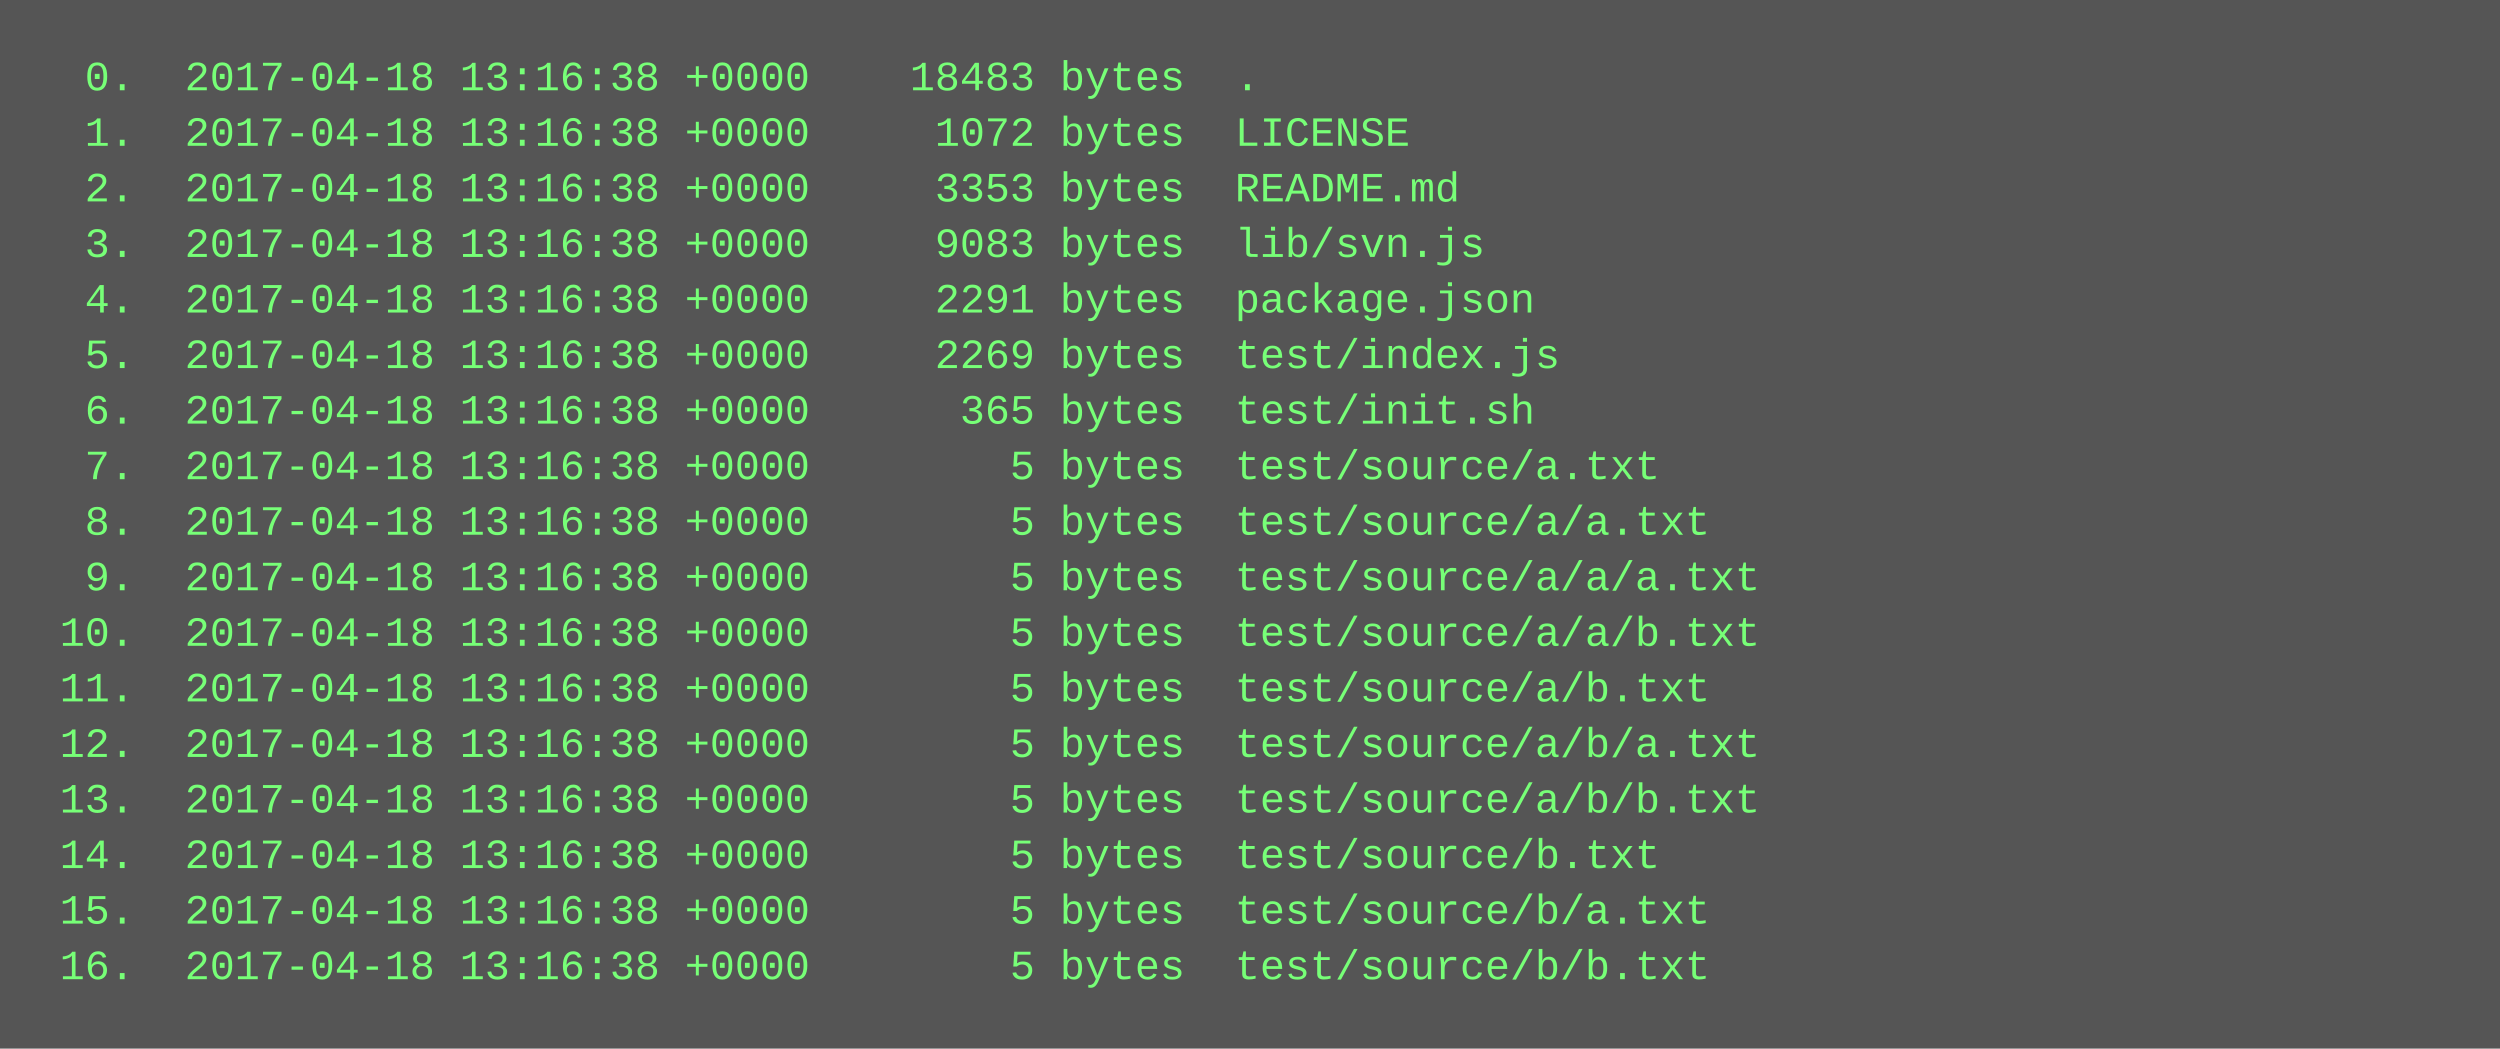
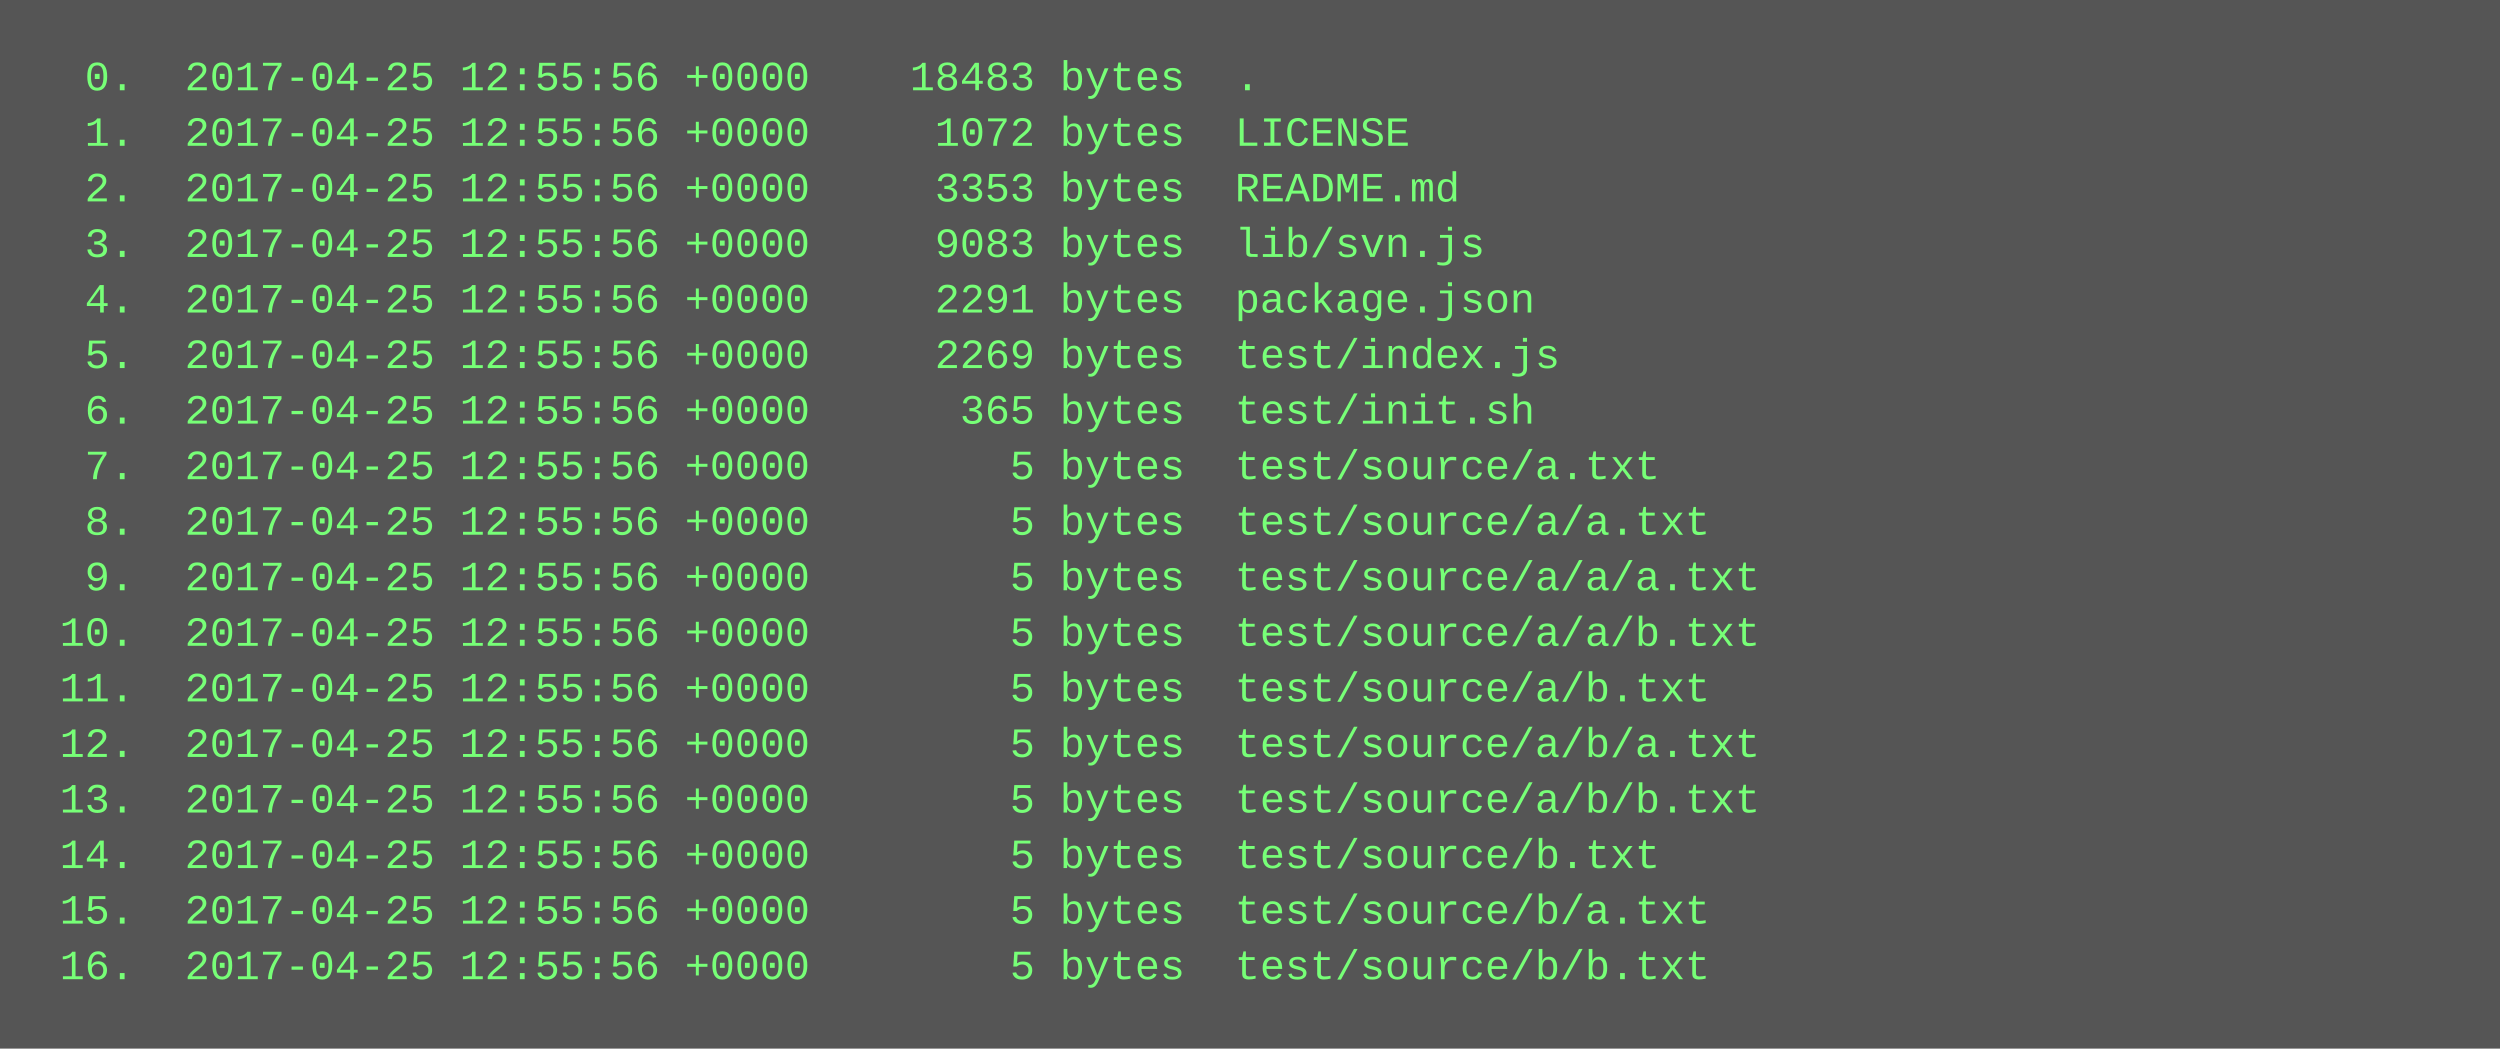
<svg xmlns="http://www.w3.org/2000/svg" height="302" width="720">
  <rect height="302" fill="#555" width="720" />
  <text fill="#7f7" font-family="Courier New" font-size="12" xml:space="preserve">
-     <tspan x="10" y="26">  0.  2017-04-18 13:16:38 +0000    18483 bytes  .</tspan>
-     <tspan x="10" y="42">  1.  2017-04-18 13:16:38 +0000     1072 bytes  LICENSE</tspan>
-     <tspan x="10" y="58">  2.  2017-04-18 13:16:38 +0000     3353 bytes  README.md</tspan>
-     <tspan x="10" y="74">  3.  2017-04-18 13:16:38 +0000     9083 bytes  lib/svn.js</tspan>
-     <tspan x="10" y="90">  4.  2017-04-18 13:16:38 +0000     2291 bytes  package.json</tspan>
-     <tspan x="10" y="106">  5.  2017-04-18 13:16:38 +0000     2269 bytes  test/index.js</tspan>
-     <tspan x="10" y="122">  6.  2017-04-18 13:16:38 +0000      365 bytes  test/init.sh</tspan>
-     <tspan x="10" y="138">  7.  2017-04-18 13:16:38 +0000        5 bytes  test/source/a.txt</tspan>
-     <tspan x="10" y="154">  8.  2017-04-18 13:16:38 +0000        5 bytes  test/source/a/a.txt</tspan>
-     <tspan x="10" y="170">  9.  2017-04-18 13:16:38 +0000        5 bytes  test/source/a/a/a.txt</tspan>
-     <tspan x="10" y="186"> 10.  2017-04-18 13:16:38 +0000        5 bytes  test/source/a/a/b.txt</tspan>
-     <tspan x="10" y="202"> 11.  2017-04-18 13:16:38 +0000        5 bytes  test/source/a/b.txt</tspan>
-     <tspan x="10" y="218"> 12.  2017-04-18 13:16:38 +0000        5 bytes  test/source/a/b/a.txt</tspan>
-     <tspan x="10" y="234"> 13.  2017-04-18 13:16:38 +0000        5 bytes  test/source/a/b/b.txt</tspan>
-     <tspan x="10" y="250"> 14.  2017-04-18 13:16:38 +0000        5 bytes  test/source/b.txt</tspan>
-     <tspan x="10" y="266"> 15.  2017-04-18 13:16:38 +0000        5 bytes  test/source/b/a.txt</tspan>
-     <tspan x="10" y="282"> 16.  2017-04-18 13:16:38 +0000        5 bytes  test/source/b/b.txt</tspan>
+     <tspan x="10" y="26">  0.  2017-04-25 12:55:56 +0000    18483 bytes  .</tspan>
+     <tspan x="10" y="42">  1.  2017-04-25 12:55:56 +0000     1072 bytes  LICENSE</tspan>
+     <tspan x="10" y="58">  2.  2017-04-25 12:55:56 +0000     3353 bytes  README.md</tspan>
+     <tspan x="10" y="74">  3.  2017-04-25 12:55:56 +0000     9083 bytes  lib/svn.js</tspan>
+     <tspan x="10" y="90">  4.  2017-04-25 12:55:56 +0000     2291 bytes  package.json</tspan>
+     <tspan x="10" y="106">  5.  2017-04-25 12:55:56 +0000     2269 bytes  test/index.js</tspan>
+     <tspan x="10" y="122">  6.  2017-04-25 12:55:56 +0000      365 bytes  test/init.sh</tspan>
+     <tspan x="10" y="138">  7.  2017-04-25 12:55:56 +0000        5 bytes  test/source/a.txt</tspan>
+     <tspan x="10" y="154">  8.  2017-04-25 12:55:56 +0000        5 bytes  test/source/a/a.txt</tspan>
+     <tspan x="10" y="170">  9.  2017-04-25 12:55:56 +0000        5 bytes  test/source/a/a/a.txt</tspan>
+     <tspan x="10" y="186"> 10.  2017-04-25 12:55:56 +0000        5 bytes  test/source/a/a/b.txt</tspan>
+     <tspan x="10" y="202"> 11.  2017-04-25 12:55:56 +0000        5 bytes  test/source/a/b.txt</tspan>
+     <tspan x="10" y="218"> 12.  2017-04-25 12:55:56 +0000        5 bytes  test/source/a/b/a.txt</tspan>
+     <tspan x="10" y="234"> 13.  2017-04-25 12:55:56 +0000        5 bytes  test/source/a/b/b.txt</tspan>
+     <tspan x="10" y="250"> 14.  2017-04-25 12:55:56 +0000        5 bytes  test/source/b.txt</tspan>
+     <tspan x="10" y="266"> 15.  2017-04-25 12:55:56 +0000        5 bytes  test/source/b/a.txt</tspan>
+     <tspan x="10" y="282"> 16.  2017-04-25 12:55:56 +0000        5 bytes  test/source/b/b.txt</tspan>
  </text>
</svg>
